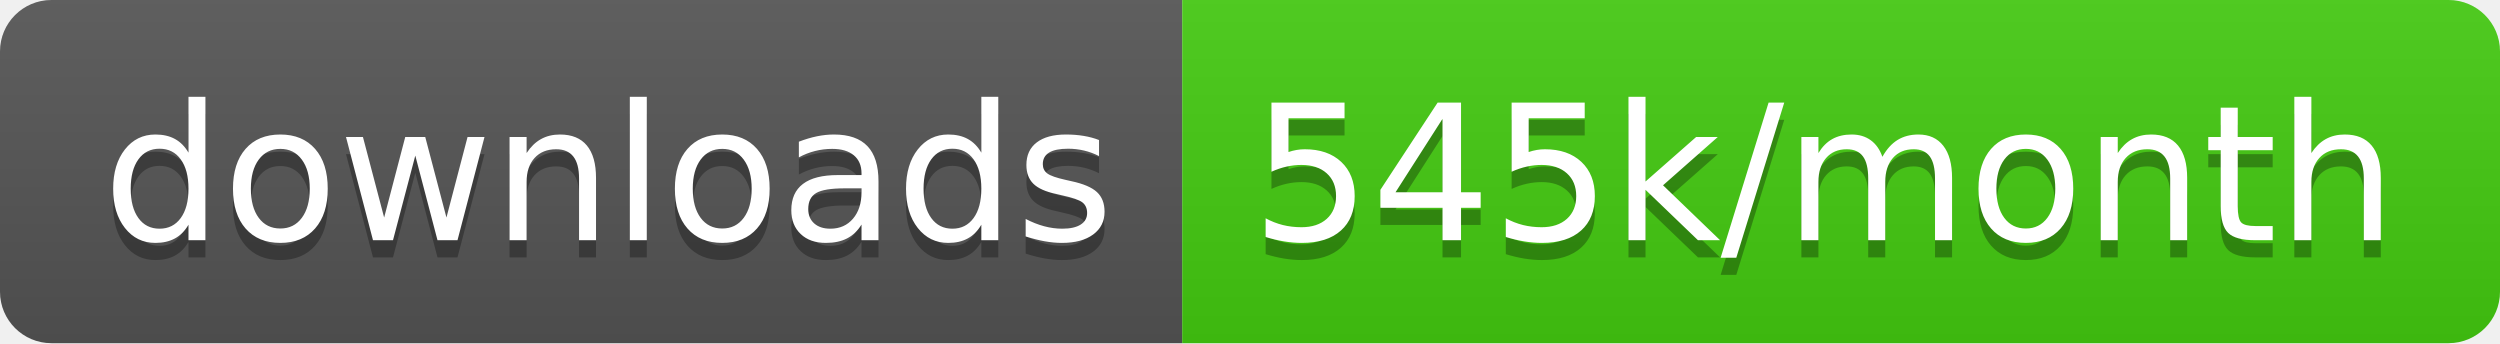
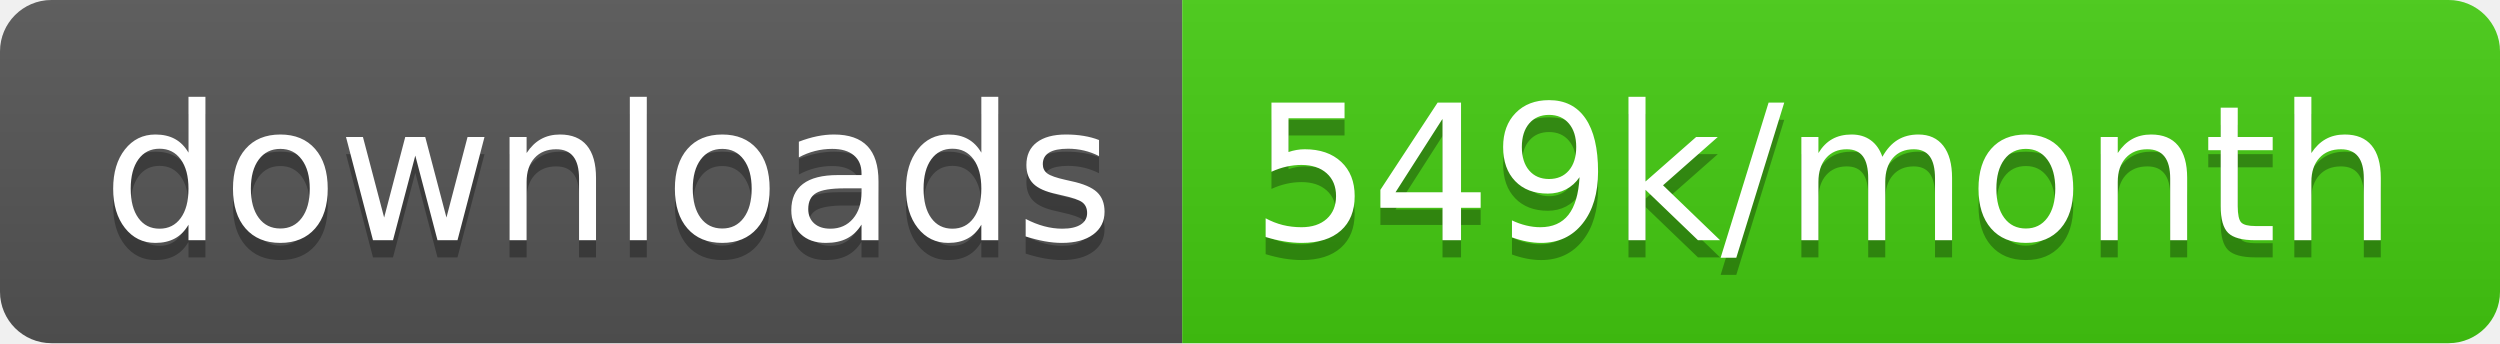
<svg xmlns="http://www.w3.org/2000/svg" width="145.7" height="20">
  <linearGradient id="smooth" x2="0" y2="100%">
    <stop offset="0" stop-color="#bbb" stop-opacity=".1" />
    <stop offset="1" stop-opacity=".1" />
  </linearGradient>
  <clipPath id="round">
    <rect width="145.7" height="20" rx="3" fill="#fff" />
  </clipPath>
  <g clip-path="url(#round)">
    <rect width="68.9" height="20" fill="#555" />
    <rect x="68.9" width="76.8" height="20" fill="#4c1" />
    <rect width="145.7" height="20" fill="url(#smooth)" />
  </g>
  <g fill="#fff" text-anchor="middle" font-family="DejaVu Sans,Verdana,Geneva,sans-serif" font-size="110">
    <text x="354.5" y="150" fill="#010101" fill-opacity=".3" transform="scale(0.1)" textLength="589.0" lengthAdjust="spacing">downloads</text>
    <text x="354.5" y="140" transform="scale(0.1)" textLength="589.0" lengthAdjust="spacing">downloads</text>
-     <text x="1063.0" y="150" fill="#010101" fill-opacity=".3" transform="scale(0.1)" textLength="668.0" lengthAdjust="spacing">545k/month</text>
-     <text x="1063.0" y="140" transform="scale(0.1)" textLength="668.0" lengthAdjust="spacing">545k/month</text>
+     <text x="1063.0" y="150" fill="#010101" fill-opacity=".3" transform="scale(0.1)" textLength="668.0" lengthAdjust="spacing">549k/month</text>
+     <text x="1063.0" y="140" transform="scale(0.1)" textLength="668.0" lengthAdjust="spacing">549k/month</text>
  </g>
</svg>
